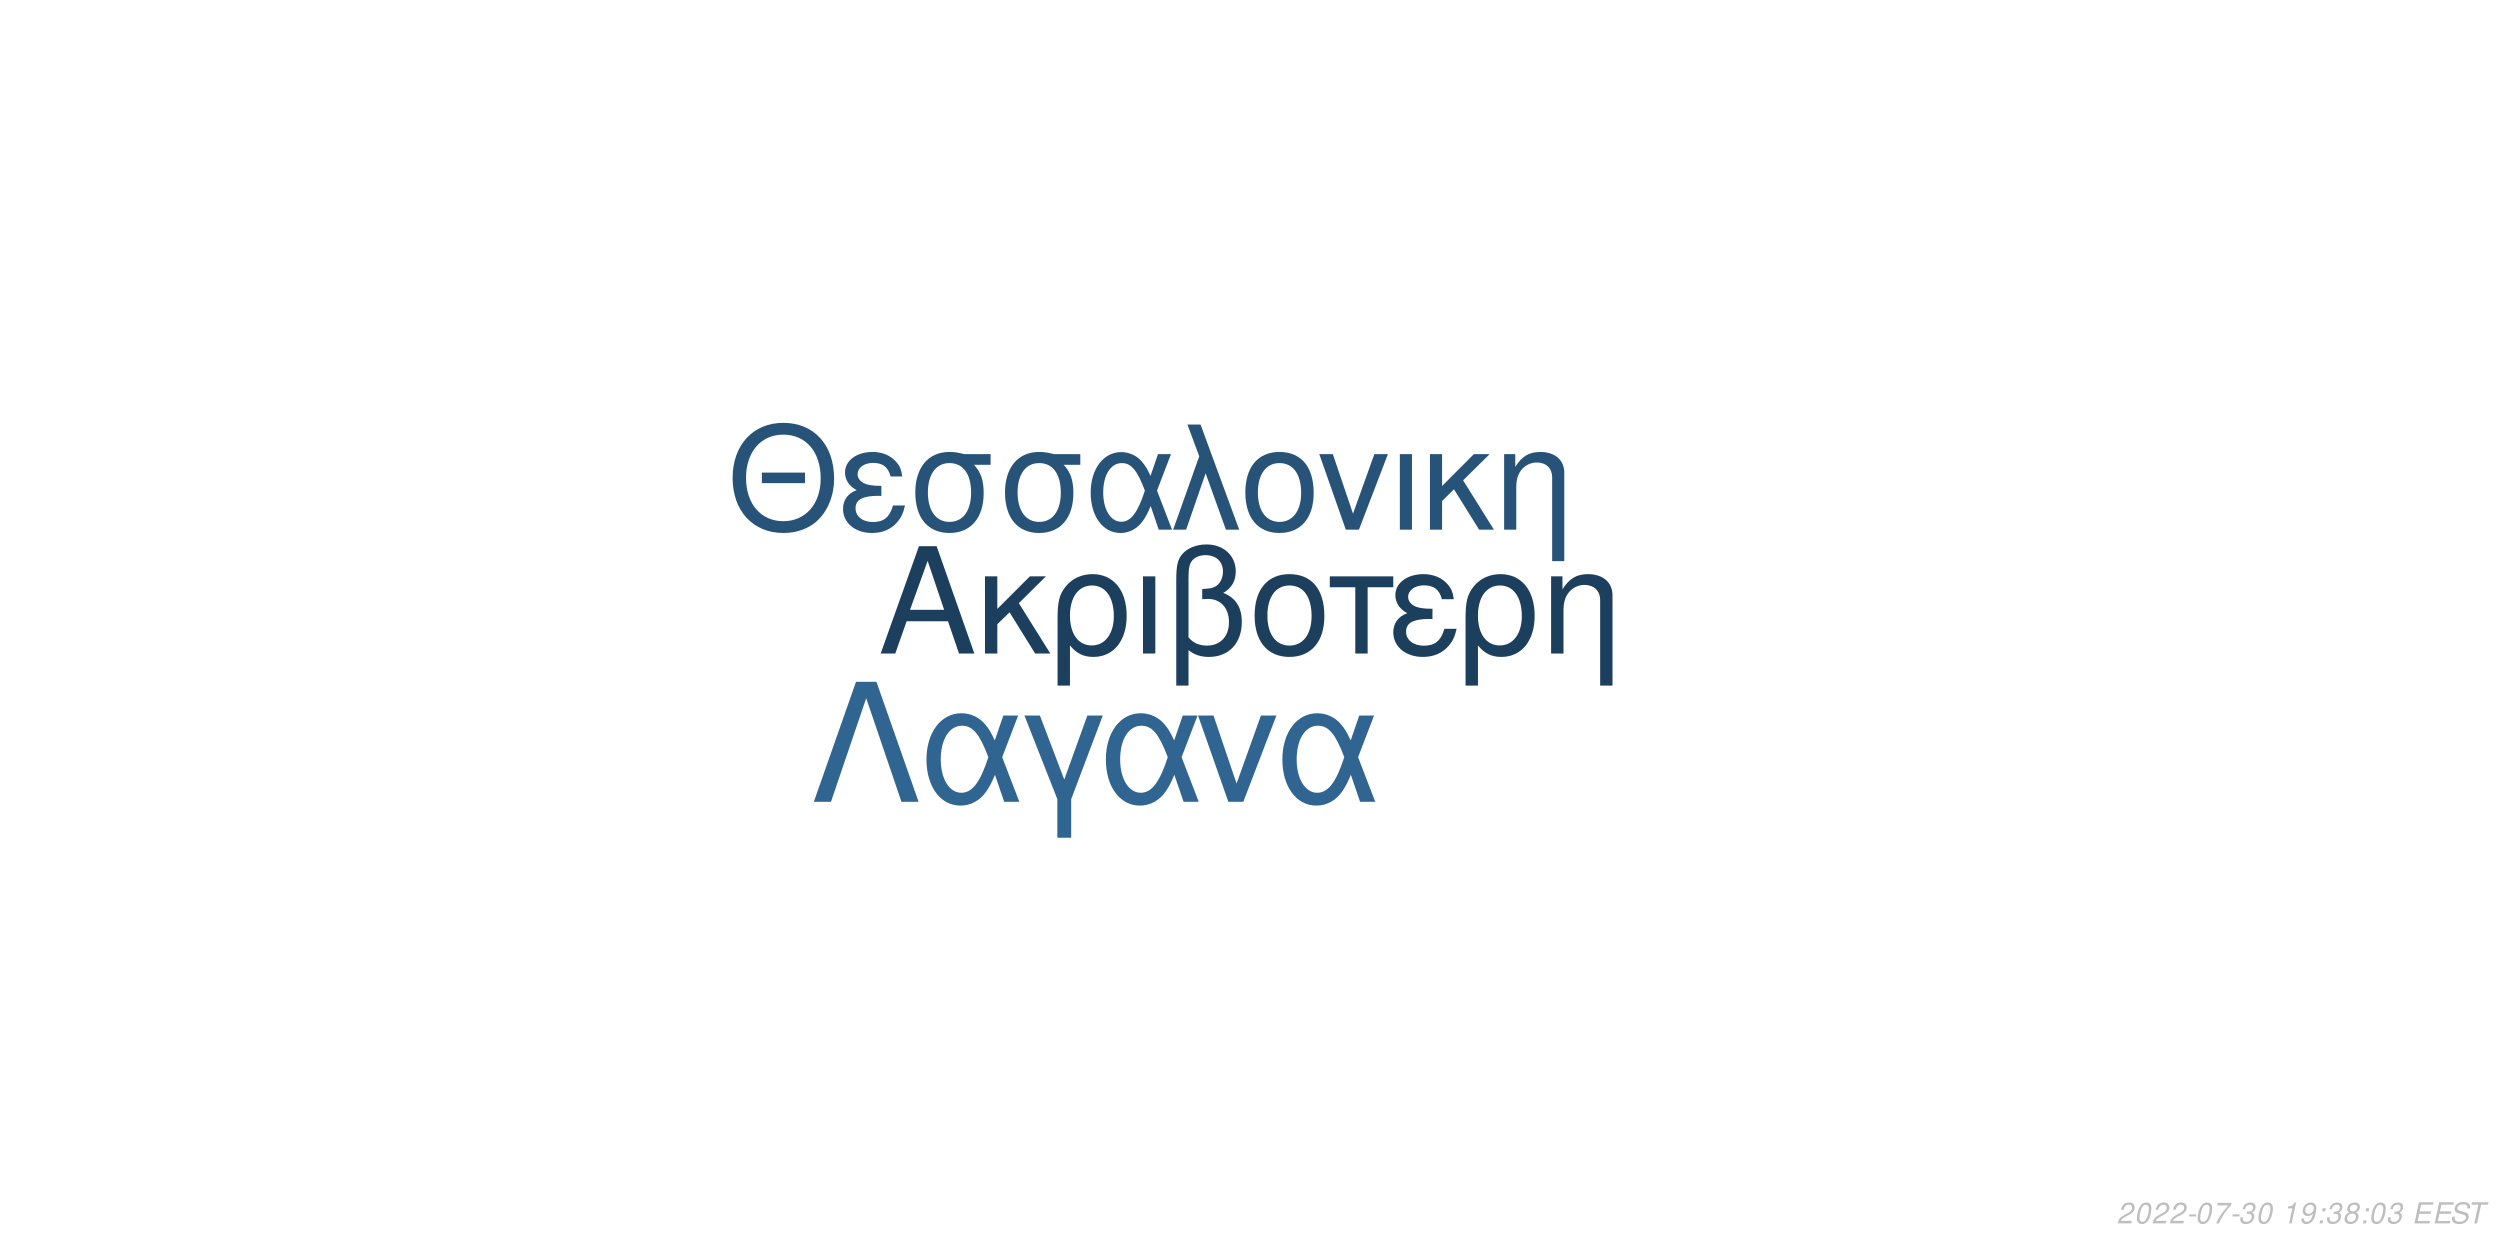
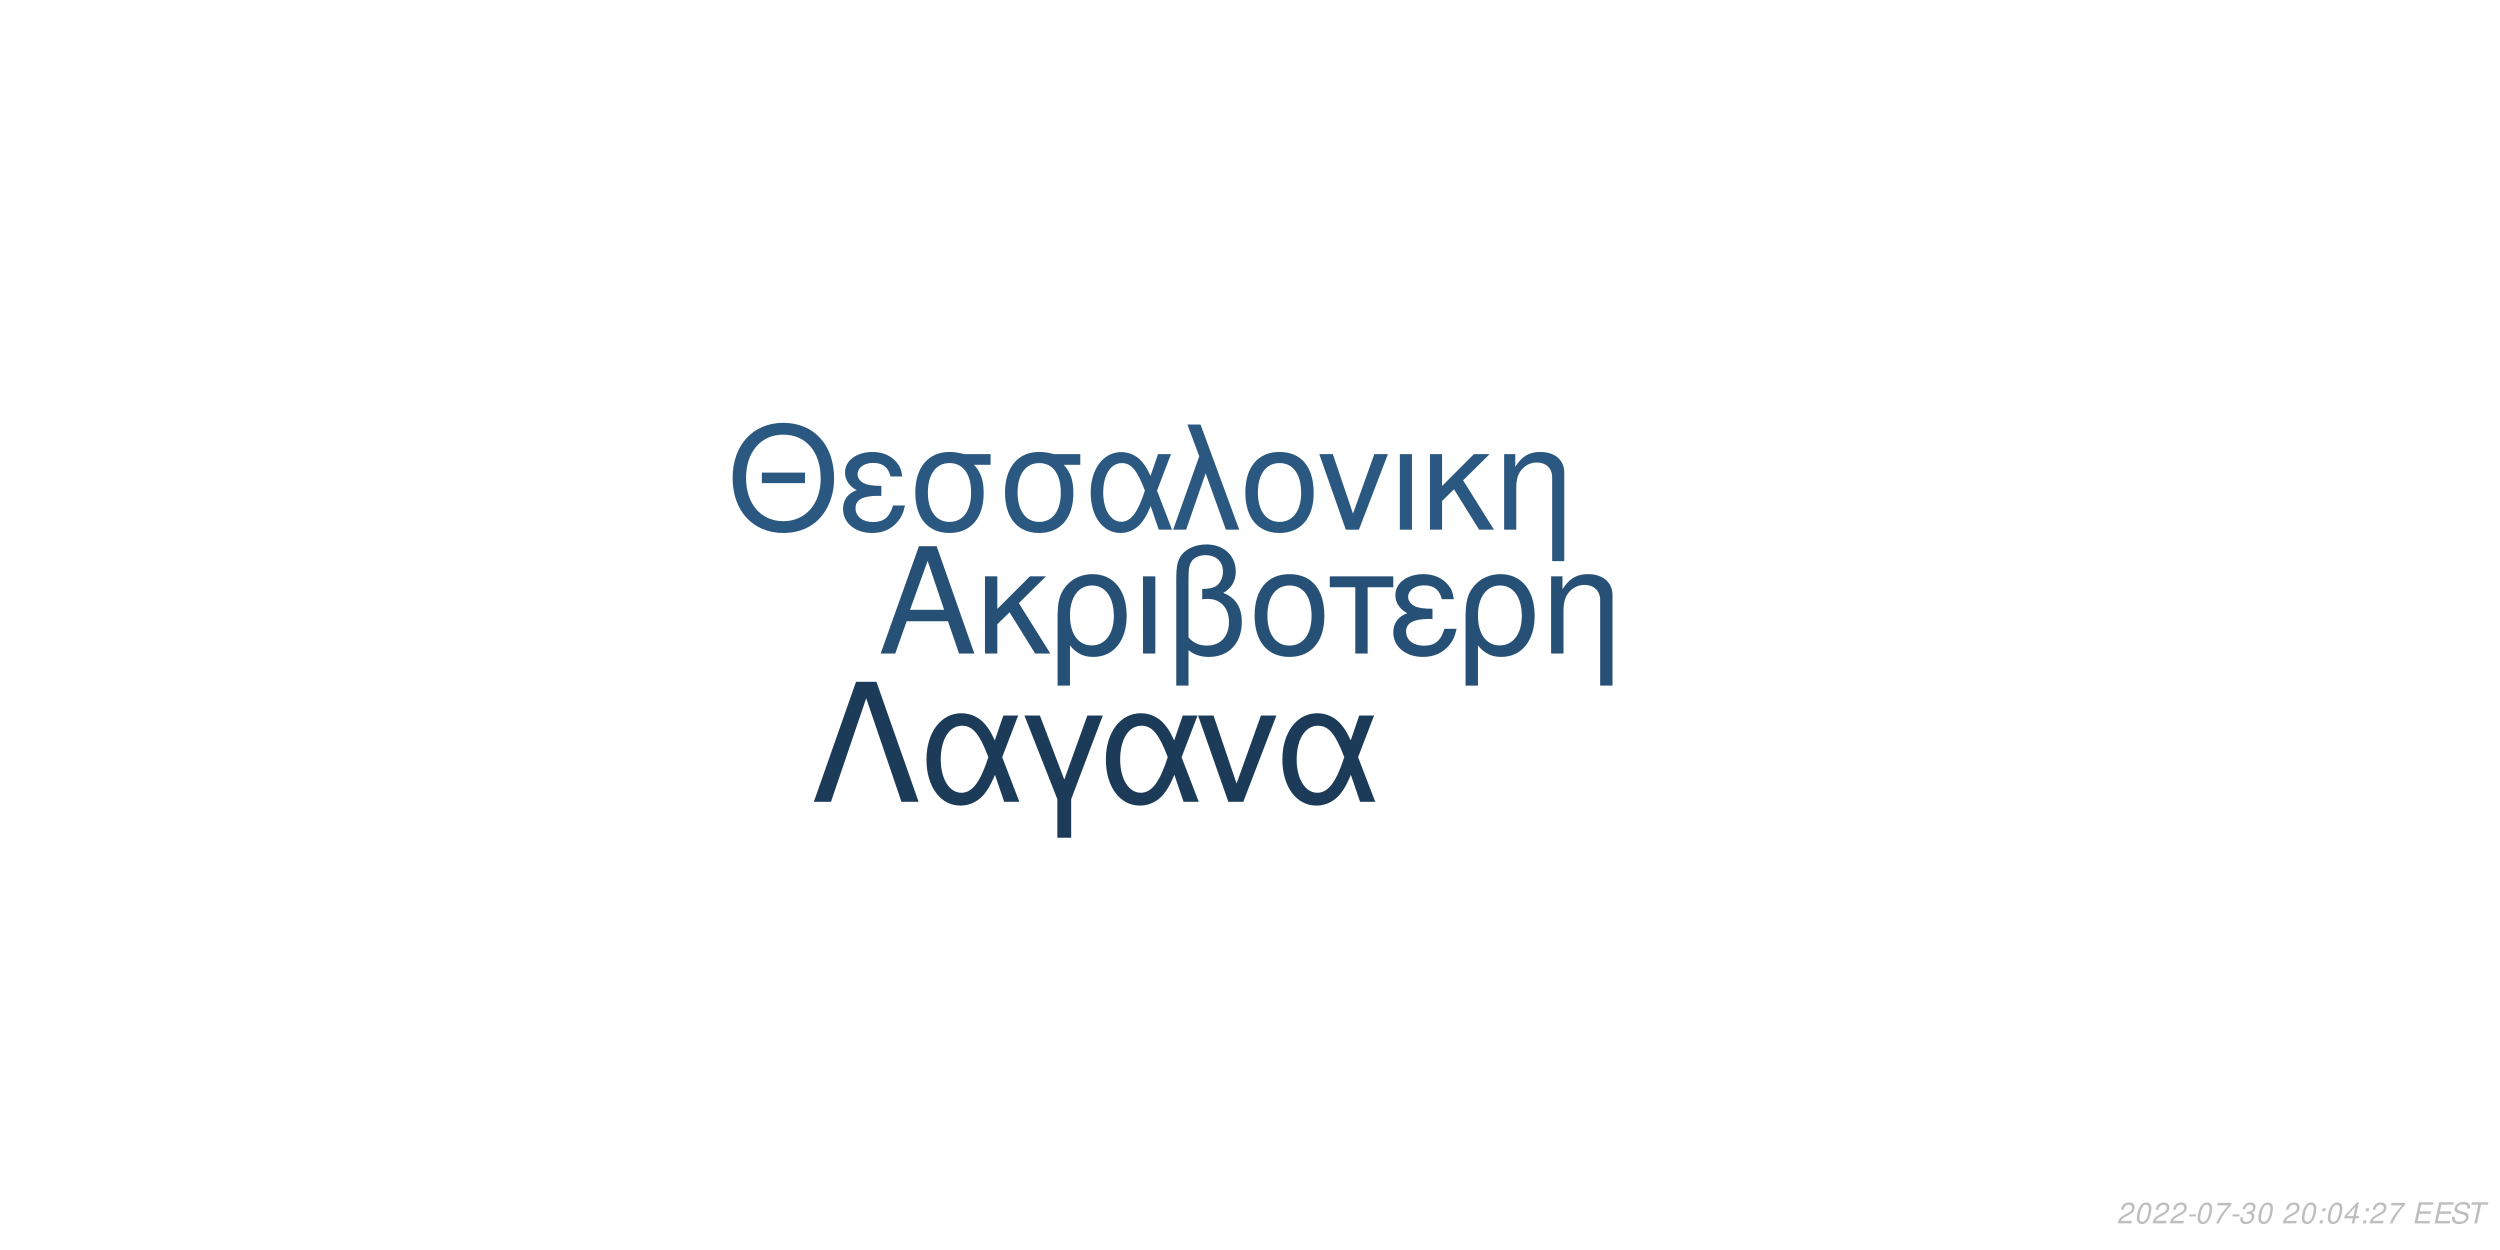
<svg xmlns="http://www.w3.org/2000/svg" xmlns:xlink="http://www.w3.org/1999/xlink" width="864pt" height="432pt" viewBox="0 0 864 432" version="1.1">
  <defs>
    <g>
      <symbol overflow="visible" id="glyph0-0">
        <path style="stroke:none;" d="" />
      </symbol>
      <symbol overflow="visible" id="glyph0-1">
        <path style="stroke:none;" d="M 24.125 -11.141 L 27.938 0 L 33.234 0 L 20.203 -37.094 L 14.094 -37.094 L 0.859 0 L 5.906 0 L 9.828 -11.141 Z M 22.797 -15.109 L 11 -15.109 L 17.094 -32.016 Z M 22.797 -15.109 " />
      </symbol>
      <symbol overflow="visible" id="glyph0-2">
        <path style="stroke:none;" d="M 7.172 -15.422 L 7.172 -26.672 L 2.906 -26.672 L 2.906 0 L 7.172 0 L 7.172 -10.125 L 11.406 -14.25 L 20.25 0 L 25.5 0 L 14.609 -17.406 L 23.969 -26.672 L 18.422 -26.672 Z M 7.172 -15.422 " />
      </symbol>
      <symbol overflow="visible" id="glyph0-3">
        <path style="stroke:none;" d="M 3 11.094 L 7.281 11.094 L 7.281 -2.797 C 9.516 -0.047 11.953 1.172 15.375 1.172 C 22.344 1.172 26.875 -4.422 26.875 -13.031 C 26.875 -21.891 22.297 -27.438 15.062 -27.438 C 11.297 -27.438 7.984 -25.906 5.797 -23.156 C 3.672 -20.516 3 -17.969 3 -12.359 Z M 14.906 -23.516 C 19.547 -23.516 22.438 -19.438 22.438 -12.922 C 22.438 -6.812 19.391 -2.797 14.812 -2.797 C 10.172 -2.797 7.281 -6.766 7.281 -13.125 C 7.281 -19.484 10.234 -23.516 14.906 -23.516 Z M 14.906 -23.516 " />
      </symbol>
      <symbol overflow="visible" id="glyph0-4">
        <path style="stroke:none;" d="M 3.516 0 L 7.781 0 L 7.781 -26.672 L 3.516 -26.672 Z M 3.516 0 " />
      </symbol>
      <symbol overflow="visible" id="glyph0-5">
        <path style="stroke:none;" d="M 4.016 11.094 L 8.25 11.094 L 8.25 -1.172 C 10.172 0.406 12.422 1.172 15.312 1.172 C 22.188 1.172 26.672 -3.609 26.672 -10.891 C 26.672 -15.984 24.578 -19.234 20.25 -20.969 C 23.109 -22.547 24.578 -25.031 24.578 -28.344 C 24.578 -33.844 20.406 -37.703 14.453 -37.703 C 10.938 -37.703 7.734 -36.391 6 -34.25 C 4.484 -32.422 4.016 -30.328 4.016 -25.391 Z M 8.25 -25.656 C 8.25 -29.359 8.5 -30.844 9.469 -32.062 C 10.375 -33.281 12.156 -34 14.094 -34 C 17.812 -34 20.156 -31.812 20.156 -28.297 C 20.156 -25.953 18.984 -23.812 17.297 -23.047 C 16.281 -22.547 15.469 -22.438 12.984 -22.297 L 12.984 -18.781 C 13.734 -18.828 14.344 -18.875 14.969 -18.875 C 19.344 -18.875 22.234 -15.719 22.234 -10.891 C 22.234 -5.906 19.281 -2.75 14.656 -2.75 C 11.953 -2.75 9.922 -3.609 8.25 -5.594 Z M 8.25 -25.656 " />
      </symbol>
      <symbol overflow="visible" id="glyph0-6">
        <path style="stroke:none;" d="M 14.094 -27.438 C 6.562 -27.438 2.094 -22.094 2.094 -13.125 C 2.094 -4.125 6.562 1.172 14.141 1.172 C 21.672 1.172 26.203 -4.172 26.203 -12.922 C 26.203 -22.188 21.828 -27.438 14.094 -27.438 Z M 14.141 -23.516 C 18.938 -23.516 21.781 -19.594 21.781 -12.984 C 21.781 -6.672 18.828 -2.75 14.141 -2.75 C 9.422 -2.75 6.516 -6.672 6.516 -13.125 C 6.516 -19.594 9.422 -23.516 14.141 -23.516 Z M 14.141 -23.516 " />
      </symbol>
      <symbol overflow="visible" id="glyph0-7">
        <path style="stroke:none;" d="M 7.891 0 L 12.156 0 L 12.156 -22.906 L 21.016 -22.906 L 21.016 -26.672 L -0.922 -26.672 L -0.922 -22.906 L 7.891 -22.906 Z M 7.891 0 " />
      </symbol>
      <symbol overflow="visible" id="glyph0-8">
        <path style="stroke:none;" d="M 14.562 -15.469 C 11.344 -15.469 9.562 -15.781 8.297 -16.438 C 6.922 -17.203 6.156 -18.328 6.156 -19.547 C 6.156 -21.891 8.453 -23.562 11.656 -23.562 C 15.062 -23.562 16.953 -22.094 17.812 -18.781 L 21.938 -18.781 C 21.578 -21.266 21.062 -22.5 19.797 -23.922 C 17.812 -26.203 14.906 -27.438 11.453 -27.438 C 5.797 -27.438 1.734 -24.375 1.734 -20.203 C 1.734 -17.609 3.156 -15.375 5.859 -13.938 C 2.797 -12.875 1.016 -10.484 1.016 -7.328 C 1.016 -2.391 5.297 1.172 11.25 1.172 C 14.969 1.172 17.906 -0.109 20.156 -2.641 C 21.578 -4.328 22.297 -5.797 22.906 -8.547 L 18.672 -8.547 C 17.5 -4.422 15.422 -2.703 11.609 -2.703 C 7.938 -2.703 5.438 -4.688 5.438 -7.578 C 5.438 -10.578 7.938 -11.953 13.484 -11.953 C 13.641 -11.953 14.094 -11.953 14.562 -11.906 Z M 14.562 -15.469 " />
      </symbol>
      <symbol overflow="visible" id="glyph0-9">
        <path style="stroke:none;" d="M 3.562 -26.672 L 3.562 0 L 7.844 0 L 7.844 -14.703 C 7.844 -17.906 8.5 -19.891 10.031 -21.531 C 11.406 -22.953 13.188 -23.719 15.062 -23.719 C 18.375 -23.719 20.516 -21.672 20.516 -18.469 L 20.516 11.094 L 24.781 11.094 L 24.781 -20.156 C 24.781 -24.578 21.469 -27.438 16.328 -27.438 C 12.359 -27.438 9.828 -25.906 7.484 -22.188 L 7.484 -26.672 Z M 3.562 -26.672 " />
      </symbol>
      <symbol overflow="visible" id="glyph1-0">
        <path style="stroke:none;" d="" />
      </symbol>
      <symbol overflow="visible" id="glyph1-1">
        <path style="stroke:none;" d="M 26.859 -19.734 L 11.953 -19.734 L 11.953 -16.094 L 26.859 -16.094 Z M 19.328 -36.922 C 8.922 -36.922 1.844 -29.25 1.844 -17.891 C 1.844 -6.484 8.875 1.141 19.391 1.141 C 23.812 1.141 27.703 -0.203 30.641 -2.688 C 34.578 -6.031 36.922 -11.656 36.922 -17.594 C 36.922 -29.297 30 -36.922 19.328 -36.922 Z M 19.328 -32.844 C 27.203 -32.844 32.281 -26.906 32.281 -17.688 C 32.281 -8.922 27.062 -2.938 19.391 -2.938 C 11.609 -2.938 6.484 -8.922 6.484 -17.891 C 6.484 -26.859 11.609 -32.844 19.328 -32.844 Z M 19.328 -32.844 " />
      </symbol>
      <symbol overflow="visible" id="glyph1-2">
        <path style="stroke:none;" d="M 14.25 -15.141 C 11.109 -15.141 9.375 -15.453 8.125 -16.094 C 6.781 -16.844 6.031 -17.938 6.031 -19.141 C 6.031 -21.422 8.266 -23.078 11.406 -23.078 C 14.75 -23.078 16.594 -21.625 17.438 -18.391 L 21.469 -18.391 C 21.125 -20.828 20.625 -22.031 19.391 -23.422 C 17.438 -25.656 14.594 -26.859 11.219 -26.859 C 5.688 -26.859 1.688 -23.875 1.688 -19.781 C 1.688 -17.234 3.094 -15.047 5.734 -13.656 C 2.734 -12.609 1 -10.266 1 -7.172 C 1 -2.344 5.188 1.141 11.016 1.141 C 14.656 1.141 17.547 -0.094 19.734 -2.594 C 21.125 -4.234 21.828 -5.688 22.422 -8.375 L 18.281 -8.375 C 17.141 -4.328 15.094 -2.641 11.359 -2.641 C 7.766 -2.641 5.328 -4.578 5.328 -7.422 C 5.328 -10.359 7.766 -11.703 13.203 -11.703 C 13.359 -11.703 13.797 -11.703 14.25 -11.656 Z M 14.25 -15.141 " />
      </symbol>
      <symbol overflow="visible" id="glyph1-3">
        <path style="stroke:none;" d="M 29 -26.109 L 19.938 -26.109 C 17.594 -26.703 16.438 -26.859 14.703 -26.859 C 7.469 -26.859 2.984 -21.469 2.984 -12.859 C 2.984 -4.031 7.375 1.141 14.797 1.141 C 22.172 1.141 26.609 -4.078 26.609 -12.656 C 26.609 -17.047 25.656 -19.828 23.266 -22.422 L 29 -22.422 Z M 14.797 -23.016 C 19.531 -23.016 22.266 -19.234 22.266 -12.75 C 22.266 -6.531 19.438 -2.688 14.797 -2.688 C 10.172 -2.688 7.328 -6.531 7.328 -12.859 C 7.328 -19.188 10.172 -23.016 14.797 -23.016 Z M 14.797 -23.016 " />
      </symbol>
      <symbol overflow="visible" id="glyph1-4">
        <path style="stroke:none;" d="M 29.344 -26.109 L 24.859 -26.109 L 22.266 -18.578 C 21.125 -21.031 20.484 -22.125 19.328 -23.469 C 17.547 -25.609 14.906 -26.812 12.156 -26.812 C 5.984 -26.812 1.594 -20.984 1.594 -12.812 C 1.594 -4.578 5.828 1.141 11.906 1.141 C 14.953 1.141 17.734 -0.344 19.625 -3.047 C 20.672 -4.531 21.281 -5.688 22.328 -8.172 L 25.109 0 L 29.703 0 L 24.516 -13.5 Z M 20.328 -13.5 C 17.891 -5.922 15.453 -2.734 12.156 -2.734 C 8.516 -2.734 5.922 -6.922 5.922 -12.812 C 5.922 -18.938 8.516 -23.016 12.359 -23.016 C 15.594 -23.016 17.688 -20.531 20.328 -13.5 Z M 20.328 -13.5 " />
      </symbol>
      <symbol overflow="visible" id="glyph1-5">
        <path style="stroke:none;" d="M 1.094 0 L 5.578 0 L 12.312 -19.484 L 19.328 0 L 23.922 0 L 10.562 -36.328 L 6.031 -36.328 L 10.109 -25.359 Z M 1.094 0 " />
      </symbol>
      <symbol overflow="visible" id="glyph1-6">
        <path style="stroke:none;" d="M 13.797 -26.859 C 6.422 -26.859 2.047 -21.625 2.047 -12.859 C 2.047 -4.031 6.422 1.141 13.859 1.141 C 21.234 1.141 25.656 -4.078 25.656 -12.656 C 25.656 -21.719 21.375 -26.859 13.797 -26.859 Z M 13.859 -23.016 C 18.531 -23.016 21.328 -19.188 21.328 -12.703 C 21.328 -6.531 18.438 -2.688 13.859 -2.688 C 9.219 -2.688 6.375 -6.531 6.375 -12.859 C 6.375 -19.188 9.219 -23.016 13.859 -23.016 Z M 13.859 -23.016 " />
      </symbol>
      <symbol overflow="visible" id="glyph1-7">
        <path style="stroke:none;" d="M 14.297 0 L 24.312 -26.109 L 19.625 -26.109 L 12.25 -5.531 L 5.281 -26.109 L 0.594 -26.109 L 9.766 0 Z M 14.297 0 " />
      </symbol>
      <symbol overflow="visible" id="glyph1-8">
        <path style="stroke:none;" d="M 3.438 0 L 7.625 0 L 7.625 -26.109 L 3.438 -26.109 Z M 3.438 0 " />
      </symbol>
      <symbol overflow="visible" id="glyph1-9">
        <path style="stroke:none;" d="M 7.031 -15.094 L 7.031 -26.109 L 2.844 -26.109 L 2.844 0 L 7.031 0 L 7.031 -9.922 L 11.156 -13.953 L 19.828 0 L 24.969 0 L 14.297 -17.047 L 23.469 -26.109 L 18.031 -26.109 Z M 7.031 -15.094 " />
      </symbol>
      <symbol overflow="visible" id="glyph1-10">
        <path style="stroke:none;" d="M 3.484 -26.109 L 3.484 0 L 7.672 0 L 7.672 -14.406 C 7.672 -17.547 8.328 -19.484 9.812 -21.078 C 11.156 -22.469 12.906 -23.219 14.75 -23.219 C 17.984 -23.219 20.078 -21.234 20.078 -18.094 L 20.078 10.859 L 24.266 10.859 L 24.266 -19.734 C 24.266 -24.062 21.031 -26.859 16 -26.859 C 12.109 -26.859 9.609 -25.359 7.328 -21.719 L 7.328 -26.109 Z M 3.484 -26.109 " />
      </symbol>
      <symbol overflow="visible" id="glyph2-0">
        <path style="stroke:none;" d="" />
      </symbol>
      <symbol overflow="visible" id="glyph2-1">
        <path style="stroke:none;" d="M 22.531 -41.484 L 15.484 -41.484 L 0.906 0 L 6.828 0 L 19 -35.797 L 31.188 0 L 37.109 0 Z M 22.531 -41.484 " />
      </symbol>
      <symbol overflow="visible" id="glyph2-2">
        <path style="stroke:none;" d="M 33.516 -29.812 L 28.391 -29.812 L 25.438 -21.219 C 24.125 -24.016 23.391 -25.266 22.078 -26.797 C 20.031 -29.25 17.016 -30.609 13.891 -30.609 C 6.828 -30.609 1.828 -23.953 1.828 -14.625 C 1.828 -5.234 6.656 1.312 13.594 1.312 C 17.078 1.312 20.266 -0.391 22.422 -3.469 C 23.609 -5.172 24.297 -6.484 25.5 -9.328 L 28.688 0 L 33.922 0 L 28 -15.422 Z M 23.219 -15.422 C 20.422 -6.766 17.641 -3.125 13.891 -3.125 C 9.734 -3.125 6.766 -7.906 6.766 -14.625 C 6.766 -21.625 9.734 -26.297 14.109 -26.297 C 17.812 -26.297 20.203 -23.453 23.219 -15.422 Z M 23.219 -15.422 " />
      </symbol>
      <symbol overflow="visible" id="glyph2-3">
        <path style="stroke:none;" d="M 12.062 12.406 L 16.844 12.406 L 16.844 -0.906 L 27.766 -29.812 L 22.422 -29.812 L 14.453 -7.688 L 6.031 -29.812 L 0.688 -29.812 L 12.062 -0.906 Z M 12.062 12.406 " />
      </symbol>
      <symbol overflow="visible" id="glyph2-4">
        <path style="stroke:none;" d="M 16.328 0 L 27.766 -29.812 L 22.422 -29.812 L 14 -6.312 L 6.031 -29.812 L 0.688 -29.812 L 11.156 0 Z M 16.328 0 " />
      </symbol>
      <symbol overflow="visible" id="glyph3-0">
        <path style="stroke:none;" d="" />
      </symbol>
      <symbol overflow="visible" id="glyph3-1">
        <path style="stroke:none;" d="M 5.234 -0.875 L 1.469 -0.875 C 1.641 -1.375 2.203 -1.891 3.109 -2.344 L 4.234 -2.938 C 5.562 -3.625 6.219 -4.469 6.219 -5.484 C 6.219 -5.938 6.062 -6.359 5.797 -6.656 C 5.469 -7.047 4.984 -7.234 4.312 -7.234 C 2.766 -7.234 1.891 -6.453 1.484 -4.734 L 2.375 -4.734 C 2.484 -5.188 2.609 -5.484 2.797 -5.75 C 3.094 -6.203 3.609 -6.453 4.188 -6.453 C 4.891 -6.453 5.344 -6.031 5.344 -5.375 C 5.344 -4.703 4.859 -4.094 4.016 -3.656 L 2.984 -3.125 C 1.234 -2.188 0.797 -1.656 0.344 -0.016 L 5.047 -0.016 Z M 5.234 -0.875 " />
      </symbol>
      <symbol overflow="visible" id="glyph3-2">
        <path style="stroke:none;" d="M 4.203 -7.234 C 3.375 -7.234 2.688 -6.812 2.125 -5.984 C 1.484 -5.047 0.984 -3.188 0.984 -1.734 C 0.984 -1.109 1.172 -0.562 1.484 -0.266 C 1.797 0.047 2.281 0.234 2.766 0.234 C 3.625 0.234 4.281 -0.156 4.859 -1.016 C 5.516 -1.953 6 -3.797 6 -5.266 C 6 -6.5 5.328 -7.234 4.203 -7.234 Z M 4.094 -6.453 C 4.734 -6.453 5.125 -5.984 5.125 -5.156 C 5.125 -4.203 4.781 -2.625 4.406 -1.812 C 3.984 -0.938 3.516 -0.547 2.875 -0.547 C 2.25 -0.547 1.875 -1.031 1.875 -1.828 C 1.875 -2.797 2.203 -4.344 2.594 -5.203 C 2.984 -6.047 3.453 -6.453 4.094 -6.453 Z M 4.094 -6.453 " />
      </symbol>
      <symbol overflow="visible" id="glyph3-3">
        <path style="stroke:none;" d="M 3.516 -3.125 L 1.125 -3.125 L 0.969 -2.406 L 3.359 -2.406 Z M 3.516 -3.125 " />
      </symbol>
      <symbol overflow="visible" id="glyph3-4">
        <path style="stroke:none;" d="M 6.703 -7.094 L 1.953 -7.094 L 1.766 -6.219 L 5.594 -6.219 C 3.344 -3.688 2.266 -2.109 1.375 0 L 2.344 0 C 3.031 -1.906 4.828 -4.594 6.547 -6.281 Z M 6.703 -7.094 " />
      </symbol>
      <symbol overflow="visible" id="glyph3-5">
        <path style="stroke:none;" d="M 2.922 -3.312 C 3.125 -3.344 3.234 -3.344 3.375 -3.344 C 4.203 -3.344 4.688 -3 4.688 -2.406 C 4.688 -1.312 3.906 -0.547 2.781 -0.547 C 2.047 -0.547 1.594 -0.938 1.594 -1.562 C 1.594 -1.719 1.609 -1.844 1.656 -2.094 L 0.766 -2.094 C 0.734 -1.797 0.719 -1.641 0.719 -1.469 C 0.719 -0.375 1.406 0.234 2.641 0.234 C 3.547 0.234 4.297 -0.078 4.812 -0.656 C 5.266 -1.156 5.562 -1.875 5.562 -2.547 C 5.562 -3.125 5.344 -3.453 4.797 -3.734 C 5.641 -4.234 6.016 -4.844 6.016 -5.734 C 6.016 -6.656 5.312 -7.234 4.203 -7.234 C 3.375 -7.234 2.672 -6.938 2.188 -6.375 C 1.891 -6.031 1.703 -5.641 1.516 -4.906 L 2.391 -4.906 C 2.5 -5.359 2.594 -5.594 2.734 -5.812 C 3.047 -6.234 3.516 -6.453 4.078 -6.453 C 4.734 -6.453 5.141 -6.125 5.141 -5.578 C 5.141 -5.188 5.016 -4.797 4.797 -4.547 C 4.516 -4.234 4 -4.062 3.266 -4.062 L 3.078 -4.062 Z M 2.922 -3.312 " />
      </symbol>
      <symbol overflow="visible" id="glyph3-6">
        <path style="stroke:none;" d="" />
      </symbol>
      <symbol overflow="visible" id="glyph3-7">
-         <path style="stroke:none;" d="M 3.703 -5.188 L 2.594 0 L 3.469 0 L 5.016 -7.234 L 4.438 -7.234 C 3.906 -6.156 3.688 -6.016 2.234 -5.812 L 2.109 -5.188 Z M 3.703 -5.188 " />
+         <path style="stroke:none;" d="M 2.359 -1.031 L 1.312 -1.031 L 1.094 0 L 2.141 0 Z M 3.266 -5.234 L 2.219 -5.234 L 2 -4.203 L 3.047 -4.203 Z M 3.266 -5.234 " />
      </symbol>
      <symbol overflow="visible" id="glyph3-8">
-         <path style="stroke:none;" d="M 0.844 -1.656 C 0.844 -1.547 0.844 -1.438 0.844 -1.375 C 0.844 -0.406 1.531 0.234 2.578 0.234 C 3.203 0.234 3.766 0.016 4.297 -0.438 C 4.938 -1 5.312 -1.656 5.594 -2.719 C 5.844 -3.672 6.016 -4.766 6.016 -5.375 C 6.016 -5.844 5.844 -6.328 5.547 -6.656 C 5.203 -7.031 4.703 -7.234 4.062 -7.234 C 2.516 -7.234 1.297 -5.938 1.297 -4.266 C 1.297 -3.203 1.984 -2.547 3.047 -2.547 C 3.484 -2.547 3.953 -2.672 4.281 -2.891 C 4.406 -2.984 4.547 -3.078 4.828 -3.344 C 4.438 -1.484 3.703 -0.547 2.703 -0.547 C 2.109 -0.547 1.719 -0.938 1.719 -1.547 L 1.719 -1.656 Z M 3.953 -6.453 C 4.625 -6.453 5.141 -5.953 5.141 -5.281 C 5.141 -4.188 4.312 -3.312 3.297 -3.312 C 2.594 -3.312 2.172 -3.734 2.172 -4.453 C 2.172 -5.562 2.984 -6.453 3.953 -6.453 Z M 3.953 -6.453 " />
+         <path style="stroke:none;" d="M 3.625 -1.75 L 3.266 0 L 4.141 0 L 4.516 -1.75 L 5.562 -1.75 L 5.734 -2.531 L 4.688 -2.531 L 5.688 -7.234 L 5.016 -7.234 L 0.844 -2.672 L 0.641 -1.75 Z M 3.797 -2.531 L 1.594 -2.531 L 4.469 -5.703 Z M 3.797 -2.531 " />
      </symbol>
      <symbol overflow="visible" id="glyph3-9">
-         <path style="stroke:none;" d="M 2.359 -1.031 L 1.312 -1.031 L 1.094 0 L 2.141 0 Z M 3.266 -5.234 L 2.219 -5.234 L 2 -4.203 L 3.047 -4.203 Z M 3.266 -5.234 " />
+         <path style="stroke:none;" d="M 2.547 -3.312 L 6.5 -3.312 L 6.688 -4.141 L 2.719 -4.141 L 3.219 -6.469 L 7.344 -6.469 L 7.516 -7.297 L 2.453 -7.297 L 0.906 0 L 6.125 0 L 6.297 -0.812 L 2.016 -0.812 Z M 2.547 -3.312 " />
      </symbol>
      <symbol overflow="visible" id="glyph3-10">
-         <path style="stroke:none;" d="M 4.766 -3.797 C 5.078 -3.969 5.234 -4.078 5.438 -4.234 C 5.812 -4.594 6.062 -5.172 6.062 -5.734 C 6.062 -6.625 5.344 -7.234 4.266 -7.234 C 2.812 -7.234 1.703 -6.219 1.703 -4.875 C 1.703 -4.406 1.875 -4.125 2.359 -3.812 C 1.297 -3.312 0.75 -2.516 0.75 -1.469 C 0.75 -0.438 1.547 0.234 2.812 0.234 C 3.656 0.234 4.359 -0.094 4.938 -0.734 C 5.359 -1.234 5.609 -1.859 5.609 -2.438 C 5.609 -3.047 5.312 -3.516 4.766 -3.797 Z M 4.109 -6.453 C 4.797 -6.453 5.188 -6.125 5.188 -5.578 C 5.188 -5.266 5.062 -4.922 4.859 -4.672 C 4.562 -4.312 4.188 -4.156 3.656 -4.156 C 2.984 -4.156 2.594 -4.453 2.594 -4.984 C 2.594 -5.859 3.203 -6.453 4.109 -6.453 Z M 3.453 -3.406 C 4.234 -3.406 4.734 -2.984 4.734 -2.312 C 4.734 -1.312 3.922 -0.547 2.875 -0.547 C 2.125 -0.547 1.625 -0.969 1.625 -1.625 C 1.625 -2.609 2.438 -3.406 3.453 -3.406 Z M 3.453 -3.406 " />
+         <path style="stroke:none;" d="M 7.062 -5.156 C 7.125 -5.438 7.141 -5.562 7.141 -5.703 C 7.141 -6.156 6.938 -6.594 6.594 -6.891 C 6.188 -7.25 5.656 -7.406 4.875 -7.406 C 3.844 -7.406 3.047 -7.125 2.5 -6.562 C 2.094 -6.141 1.781 -5.438 1.781 -4.922 C 1.781 -4.297 2.219 -3.766 2.891 -3.562 L 4.594 -3.094 C 5.406 -2.859 5.734 -2.578 5.734 -2.094 C 5.734 -1.781 5.547 -1.406 5.266 -1.141 C 4.844 -0.766 4.266 -0.578 3.453 -0.578 C 2.328 -0.578 1.812 -0.984 1.812 -1.906 C 1.812 -2.047 1.812 -2.125 1.844 -2.312 L 0.984 -2.312 C 0.906 -2.062 0.891 -1.906 0.891 -1.688 C 0.891 -0.484 1.797 0.234 3.297 0.234 C 4.359 0.234 5.234 -0.062 5.812 -0.609 C 6.344 -1.078 6.688 -1.797 6.688 -2.375 C 6.688 -2.641 6.609 -2.906 6.453 -3.156 C 6.234 -3.5 5.938 -3.703 5.469 -3.828 L 3.75 -4.312 C 2.984 -4.547 2.734 -4.734 2.734 -5.188 C 2.734 -5.547 2.875 -5.844 3.188 -6.109 C 3.547 -6.438 4.031 -6.594 4.703 -6.594 C 5.266 -6.594 5.688 -6.484 5.906 -6.297 C 6.094 -6.125 6.219 -5.797 6.219 -5.516 C 6.219 -5.422 6.203 -5.344 6.188 -5.156 Z M 7.062 -5.156 " />
      </symbol>
      <symbol overflow="visible" id="glyph3-11">
-         <path style="stroke:none;" d="M 2.547 -3.312 L 6.5 -3.312 L 6.688 -4.141 L 2.719 -4.141 L 3.219 -6.469 L 7.344 -6.469 L 7.516 -7.297 L 2.453 -7.297 L 0.906 0 L 6.125 0 L 6.297 -0.812 L 2.016 -0.812 Z M 2.547 -3.312 " />
-       </symbol>
-       <symbol overflow="visible" id="glyph3-12">
-         <path style="stroke:none;" d="M 7.062 -5.156 C 7.125 -5.438 7.141 -5.562 7.141 -5.703 C 7.141 -6.156 6.938 -6.594 6.594 -6.891 C 6.188 -7.25 5.656 -7.406 4.875 -7.406 C 3.844 -7.406 3.047 -7.125 2.5 -6.562 C 2.094 -6.141 1.781 -5.438 1.781 -4.922 C 1.781 -4.297 2.219 -3.766 2.891 -3.562 L 4.594 -3.094 C 5.406 -2.859 5.734 -2.578 5.734 -2.094 C 5.734 -1.781 5.547 -1.406 5.266 -1.141 C 4.844 -0.766 4.266 -0.578 3.453 -0.578 C 2.328 -0.578 1.812 -0.984 1.812 -1.906 C 1.812 -2.047 1.812 -2.125 1.844 -2.312 L 0.984 -2.312 C 0.906 -2.062 0.891 -1.906 0.891 -1.688 C 0.891 -0.484 1.797 0.234 3.297 0.234 C 4.359 0.234 5.234 -0.062 5.812 -0.609 C 6.344 -1.078 6.688 -1.797 6.688 -2.375 C 6.688 -2.641 6.609 -2.906 6.453 -3.156 C 6.234 -3.5 5.938 -3.703 5.469 -3.828 L 3.75 -4.312 C 2.984 -4.547 2.734 -4.734 2.734 -5.188 C 2.734 -5.547 2.875 -5.844 3.188 -6.109 C 3.547 -6.438 4.031 -6.594 4.703 -6.594 C 5.266 -6.594 5.688 -6.484 5.906 -6.297 C 6.094 -6.125 6.219 -5.797 6.219 -5.516 C 6.219 -5.422 6.203 -5.344 6.188 -5.156 Z M 7.062 -5.156 " />
-       </symbol>
-       <symbol overflow="visible" id="glyph3-13">
        <path style="stroke:none;" d="M 4.938 -6.469 L 7.312 -6.469 L 7.484 -7.297 L 1.75 -7.297 L 1.578 -6.469 L 3.984 -6.469 L 2.609 0 L 3.547 0 Z M 4.938 -6.469 " />
      </symbol>
    </g>
  </defs>
  <g id="surface1">
    <rect x="0" y="0" width="864" height="432" style="fill:rgb(100%,100%,100%);fill-opacity:1;stroke:none;" />
-     <g style="fill:rgb(11.373%,24.706%,36.863%);fill-opacity:1;">
+     <g style="fill:rgb(14.902%,31.373%,45.882%);fill-opacity:1;">
      <use xlink:href="#glyph0-1" x="303.5" y="225.861" />
      <use xlink:href="#glyph0-2" x="337.5" y="225.861" />
      <use xlink:href="#glyph0-3" x="362.5" y="225.861" />
      <use xlink:href="#glyph0-4" x="391.5" y="225.861" />
      <use xlink:href="#glyph0-5" x="402.5" y="225.861" />
      <use xlink:href="#glyph0-6" x="431.5" y="225.861" />
      <use xlink:href="#glyph0-7" x="460.5" y="225.861" />
      <use xlink:href="#glyph0-8" x="480.5" y="225.861" />
      <use xlink:href="#glyph0-3" x="503.5" y="225.861" />
      <use xlink:href="#glyph0-9" x="532.5" y="225.861" />
    </g>
-     <g style="fill:rgb(15.294%,32.549%,47.451%);fill-opacity:1;">
+     <g style="fill:rgb(16.471%,34.51%,50.196%);fill-opacity:1;">
      <use xlink:href="#glyph1-1" x="251.348" y="183.058" />
      <use xlink:href="#glyph1-2" x="290.348" y="183.058" />
      <use xlink:href="#glyph1-3" x="313.348" y="183.058" />
      <use xlink:href="#glyph1-3" x="344.348" y="183.058" />
      <use xlink:href="#glyph1-4" x="375.348" y="183.058" />
      <use xlink:href="#glyph1-5" x="404.348" y="183.058" />
      <use xlink:href="#glyph1-6" x="428.348" y="183.058" />
      <use xlink:href="#glyph1-7" x="455.348" y="183.058" />
      <use xlink:href="#glyph1-8" x="480.348" y="183.058" />
      <use xlink:href="#glyph1-9" x="491.348" y="183.058" />
      <use xlink:href="#glyph1-10" x="516.348" y="183.058" />
    </g>
-     <g style="fill:rgb(18.824%,39.608%,56.863%);fill-opacity:1;">
+     <g style="fill:rgb(10.588%,23.137%,34.51%);fill-opacity:1;">
      <use xlink:href="#glyph2-1" x="280.359" y="277.105" />
      <use xlink:href="#glyph2-2" x="318.359" y="277.105" />
      <use xlink:href="#glyph2-3" x="353.359" y="277.105" />
      <use xlink:href="#glyph2-2" x="380.359" y="277.105" />
      <use xlink:href="#glyph2-4" x="413.359" y="277.105" />
      <use xlink:href="#glyph2-2" x="441.359" y="277.105" />
    </g>
    <g style="fill:rgb(74.51%,74.51%,74.51%);fill-opacity:1;">
      <use xlink:href="#glyph3-1" x="731.52" y="422.81" />
      <use xlink:href="#glyph3-2" x="737.52" y="422.81" />
      <use xlink:href="#glyph3-1" x="743.52" y="422.81" />
      <use xlink:href="#glyph3-1" x="749.52" y="422.81" />
      <use xlink:href="#glyph3-3" x="755.52" y="422.81" />
      <use xlink:href="#glyph3-2" x="758.52" y="422.81" />
      <use xlink:href="#glyph3-4" x="764.52" y="422.81" />
      <use xlink:href="#glyph3-3" x="770.52" y="422.81" />
      <use xlink:href="#glyph3-5" x="773.52" y="422.81" />
      <use xlink:href="#glyph3-2" x="779.52" y="422.81" />
      <use xlink:href="#glyph3-6" x="785.52" y="422.81" />
-       <use xlink:href="#glyph3-7" x="788.52" y="422.81" />
-       <use xlink:href="#glyph3-8" x="794.52" y="422.81" />
-       <use xlink:href="#glyph3-9" x="800.52" y="422.81" />
-       <use xlink:href="#glyph3-5" x="803.52" y="422.81" />
-       <use xlink:href="#glyph3-10" x="809.52" y="422.81" />
-       <use xlink:href="#glyph3-9" x="815.52" y="422.81" />
-       <use xlink:href="#glyph3-2" x="818.52" y="422.81" />
-       <use xlink:href="#glyph3-5" x="824.52" y="422.81" />
+       <use xlink:href="#glyph3-1" x="788.52" y="422.81" />
+       <use xlink:href="#glyph3-2" x="794.52" y="422.81" />
+       <use xlink:href="#glyph3-7" x="800.52" y="422.81" />
+       <use xlink:href="#glyph3-2" x="803.52" y="422.81" />
+       <use xlink:href="#glyph3-8" x="809.52" y="422.81" />
+       <use xlink:href="#glyph3-7" x="815.52" y="422.81" />
+       <use xlink:href="#glyph3-1" x="818.52" y="422.81" />
+       <use xlink:href="#glyph3-4" x="824.52" y="422.81" />
      <use xlink:href="#glyph3-6" x="830.52" y="422.81" />
-       <use xlink:href="#glyph3-11" x="833.52" y="422.81" />
-       <use xlink:href="#glyph3-11" x="840.52" y="422.81" />
-       <use xlink:href="#glyph3-12" x="846.52" y="422.81" />
-       <use xlink:href="#glyph3-13" x="852.52" y="422.81" />
+       <use xlink:href="#glyph3-9" x="833.52" y="422.81" />
+       <use xlink:href="#glyph3-9" x="840.52" y="422.81" />
+       <use xlink:href="#glyph3-10" x="846.52" y="422.81" />
+       <use xlink:href="#glyph3-11" x="852.52" y="422.81" />
    </g>
  </g>
</svg>
